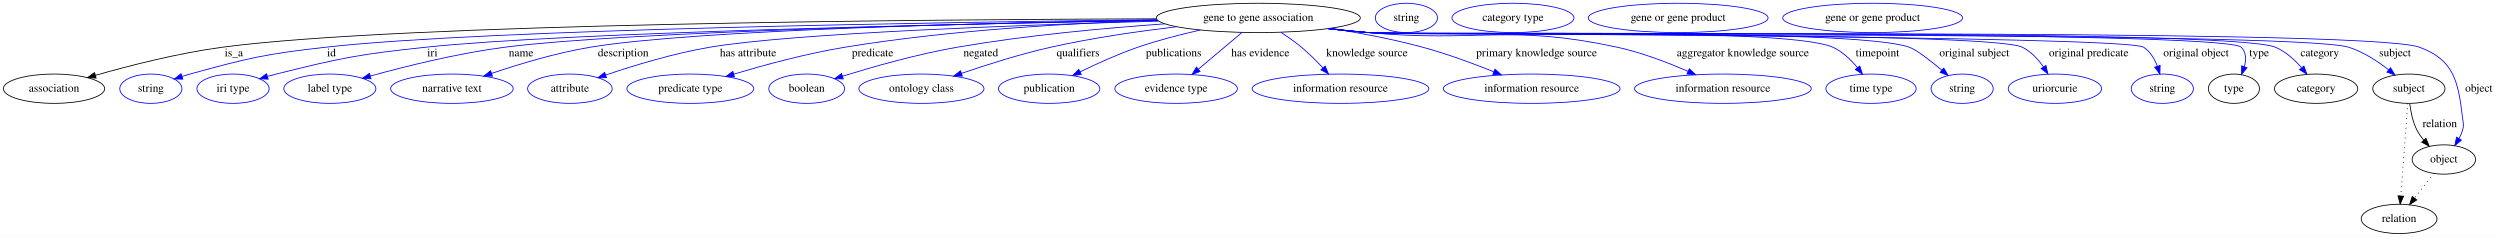
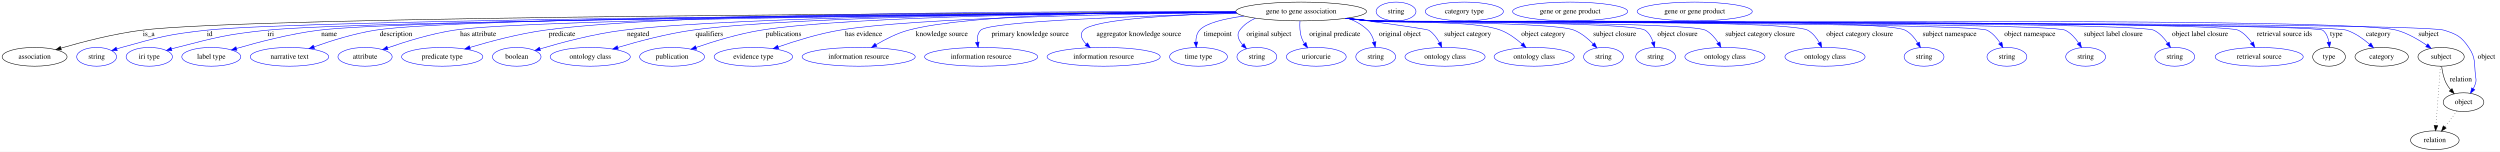
- <svg xmlns="http://www.w3.org/2000/svg" width="3072pt" height="291pt" viewBox="0.00 0.00 3072.39 291.00">
+ <svg xmlns="http://www.w3.org/2000/svg" width="4796pt" height="291pt" viewBox="0.00 0.00 4796.39 291.00">
  <g id="graph0" class="graph" transform="scale(1 1) rotate(0) translate(4 287)">
-     <polygon fill="white" stroke="transparent" points="-4,4 -4,-287 3068.39,-287 3068.39,4 -4,4" />
+     <polygon fill="white" stroke="transparent" points="-4,4 -4,-287 4792.39,-287 4792.39,4 -4,4" />
    <g id="node1" class="node">
-       <ellipse fill="none" stroke="black" cx="1542.39" cy="-265" rx="125.38" ry="18" />
-       <text text-anchor="middle" x="1542.39" y="-261.3" font-family="Times,serif" font-size="14.00">gene to gene association</text>
+       <ellipse fill="none" stroke="black" cx="2492.39" cy="-265" rx="125.38" ry="18" />
+       <text text-anchor="middle" x="2492.39" y="-261.3" font-family="Times,serif" font-size="14.00">gene to gene association</text>
    </g>
    <g id="node2" class="node">
      <ellipse fill="none" stroke="black" cx="62.39" cy="-178" rx="62.29" ry="18" />
      <text text-anchor="middle" x="62.39" y="-174.3" font-family="Times,serif" font-size="14.00">association</text>
    </g>
    <g id="edge1" class="edge">
-       <path fill="none" stroke="black" d="M1416.99,-263.89C1141.03,-263.11 488.35,-258.13 269.39,-229 215.28,-221.8 154.72,-206.27 113.16,-194.42" />
-       <polygon fill="black" stroke="black" points="114.12,-191.05 103.54,-191.64 112.18,-197.78 114.12,-191.05" />
-       <text text-anchor="middle" x="283.39" y="-217.8" font-family="Times,serif" font-size="14.00">is_a</text>
+       <path fill="none" stroke="black" d="M2366.93,-263.66C1927.77,-262.26 475.16,-255.63 267.39,-229 213.85,-222.14 154.03,-206.61 112.9,-194.67" />
+       <polygon fill="black" stroke="black" points="113.7,-191.25 103.12,-191.79 111.72,-197.97 113.7,-191.25" />
+       <text text-anchor="middle" x="281.39" y="-217.8" font-family="Times,serif" font-size="14.00">is_a</text>
    </g>
    <g id="node3" class="node">
      <ellipse fill="none" stroke="blue" cx="181.39" cy="-178" rx="38.19" ry="18" />
      <text text-anchor="middle" x="181.39" y="-174.3" font-family="Times,serif" font-size="14.00">string</text>
    </g>
    <g id="edge2" class="edge">
-       <path fill="none" stroke="blue" d="M1417.43,-262.78C1162.65,-259.87 590.84,-251.03 396.39,-229 321.22,-220.48 302.36,-216.02 229.39,-196 226.24,-195.13 222.99,-194.16 219.75,-193.14" />
-       <polygon fill="blue" stroke="blue" points="220.71,-189.77 210.11,-189.94 218.5,-196.41 220.71,-189.77" />
-       <text text-anchor="middle" x="403.39" y="-217.8" font-family="Times,serif" font-size="14.00">id</text>
+       <path fill="none" stroke="blue" d="M2367.42,-263.26C1945.17,-260.58 587,-250.37 391.39,-229 318.35,-221.02 300.2,-215.65 229.39,-196 226.29,-195.14 223.09,-194.17 219.89,-193.16" />
+       <polygon fill="blue" stroke="blue" points="220.97,-189.83 210.38,-190 218.76,-196.47 220.97,-189.83" />
+       <text text-anchor="middle" x="398.39" y="-217.8" font-family="Times,serif" font-size="14.00">id</text>
    </g>
    <g id="node4" class="node">
      <ellipse fill="none" stroke="blue" cx="282.39" cy="-178" rx="44.39" ry="18" />
      <text text-anchor="middle" x="282.39" y="-174.3" font-family="Times,serif" font-size="14.00">iri type</text>
    </g>
    <g id="edge3" class="edge">
-       <path fill="none" stroke="blue" d="M1418.46,-261.98C1185.42,-257.82 690.03,-247.13 519.39,-229 436.78,-220.22 416.02,-216.07 335.39,-196 331.96,-195.15 328.43,-194.19 324.89,-193.17" />
-       <polygon fill="blue" stroke="blue" points="325.58,-189.73 314.99,-190.21 323.57,-196.43 325.58,-189.73" />
-       <text text-anchor="middle" x="527.39" y="-217.8" font-family="Times,serif" font-size="14.00">iri</text>
+       <path fill="none" stroke="blue" d="M2367.66,-263.05C1961.33,-259.78 691.29,-248.12 507.39,-229 429.97,-220.95 410.81,-215.26 335.39,-196 332.02,-195.14 328.54,-194.18 325.05,-193.17" />
+       <polygon fill="blue" stroke="blue" points="325.88,-189.77 315.29,-190.23 323.86,-196.47 325.88,-189.77" />
+       <text text-anchor="middle" x="515.39" y="-217.8" font-family="Times,serif" font-size="14.00">iri</text>
    </g>
    <g id="node5" class="node">
      <ellipse fill="none" stroke="blue" cx="401.39" cy="-178" rx="56.59" ry="18" />
      <text text-anchor="middle" x="401.39" y="-174.3" font-family="Times,serif" font-size="14.00">label type</text>
    </g>
    <g id="edge4" class="edge">
-       <path fill="none" stroke="blue" d="M1418.44,-262.08C1202.91,-258.29 767.68,-248.45 616.39,-229 558.92,-221.61 494.32,-205.5 451.08,-193.56" />
-       <polygon fill="blue" stroke="blue" points="451.94,-190.17 441.37,-190.85 450.06,-196.91 451.94,-190.17" />
-       <text text-anchor="middle" x="636.39" y="-217.8" font-family="Times,serif" font-size="14.00">name</text>
+       <path fill="none" stroke="blue" d="M2367.43,-263.22C1974.62,-260.57 780.63,-250.77 607.39,-229 552.58,-222.11 491.21,-206.11 449.83,-194.05" />
+       <polygon fill="blue" stroke="blue" points="450.6,-190.63 440.01,-191.15 448.62,-197.34 450.6,-190.63" />
+       <text text-anchor="middle" x="627.39" y="-217.8" font-family="Times,serif" font-size="14.00">name</text>
    </g>
    <g id="node6" class="node">
      <ellipse fill="none" stroke="blue" cx="551.39" cy="-178" rx="75.29" ry="18" />
      <text text-anchor="middle" x="551.39" y="-174.3" font-family="Times,serif" font-size="14.00">narrative text</text>
    </g>
    <g id="edge5" class="edge">
-       <path fill="none" stroke="blue" d="M1418.01,-262.4C1222.36,-259.25 851.58,-250.59 721.39,-229 679.68,-222.08 633.76,-208.18 600.17,-196.79" />
-       <polygon fill="blue" stroke="blue" points="601.2,-193.44 590.6,-193.5 598.92,-200.06 601.2,-193.44" />
-       <text text-anchor="middle" x="761.89" y="-217.8" font-family="Times,serif" font-size="14.00">description</text>
+       <path fill="none" stroke="blue" d="M2367.27,-263.53C1989.56,-261.84 876.9,-254.7 715.39,-229 675.03,-222.58 630.79,-208.66 598.44,-197.14" />
+       <polygon fill="blue" stroke="blue" points="599.4,-193.76 588.8,-193.65 597.02,-200.34 599.4,-193.76" />
+       <text text-anchor="middle" x="755.89" y="-217.8" font-family="Times,serif" font-size="14.00">description</text>
    </g>
    <g id="node7" class="node">
      <ellipse fill="none" stroke="blue" cx="696.39" cy="-178" rx="51.99" ry="18" />
      <text text-anchor="middle" x="696.39" y="-174.3" font-family="Times,serif" font-size="14.00">attribute</text>
    </g>
    <g id="edge6" class="edge">
-       <path fill="none" stroke="blue" d="M1419.71,-261.02C1254.9,-256.44 970.86,-246.31 868.39,-229 824.02,-221.5 774.85,-206.5 740.49,-194.88" />
-       <polygon fill="blue" stroke="blue" points="741.36,-191.48 730.76,-191.55 739.09,-198.1 741.36,-191.48" />
-       <text text-anchor="middle" x="915.39" y="-217.8" font-family="Times,serif" font-size="14.00">has attribute</text>
+       <path fill="none" stroke="blue" d="M2367.32,-263.21C2012,-260.7 1012.8,-251.69 866.39,-229 822.26,-222.16 773.51,-207 739.58,-195.15" />
+       <polygon fill="blue" stroke="blue" points="740.58,-191.79 729.98,-191.75 738.24,-198.39 740.58,-191.79" />
+       <text text-anchor="middle" x="913.39" y="-217.8" font-family="Times,serif" font-size="14.00">has attribute</text>
    </g>
    <g id="node8" class="node">
      <ellipse fill="none" stroke="blue" cx="844.39" cy="-178" rx="77.99" ry="18" />
      <text text-anchor="middle" x="844.39" y="-174.3" font-family="Times,serif" font-size="14.00">predicate type</text>
    </g>
    <g id="edge7" class="edge">
-       <path fill="none" stroke="blue" d="M1418.72,-261.98C1315.39,-258.75 1164.48,-250.4 1034.39,-229 987.59,-221.3 935.56,-207.21 897.8,-195.94" />
-       <polygon fill="blue" stroke="blue" points="898.62,-192.54 888.04,-193 896.6,-199.24 898.62,-192.54" />
-       <text text-anchor="middle" x="1068.39" y="-217.8" font-family="Times,serif" font-size="14.00">predicate</text>
+       <path fill="none" stroke="blue" d="M2366.87,-264.61C2063.11,-265.48 1294.72,-264.05 1040.39,-229 991.17,-222.22 936.47,-207.65 897.4,-195.99" />
+       <polygon fill="blue" stroke="blue" points="898.4,-192.63 887.81,-193.09 896.37,-199.33 898.4,-192.63" />
+       <text text-anchor="middle" x="1074.39" y="-217.8" font-family="Times,serif" font-size="14.00">predicate</text>
    </g>
    <g id="node9" class="node">
      <ellipse fill="none" stroke="blue" cx="987.39" cy="-178" rx="46.59" ry="18" />
      <text text-anchor="middle" x="987.39" y="-174.3" font-family="Times,serif" font-size="14.00">boolean</text>
    </g>
    <g id="edge8" class="edge">
-       <path fill="none" stroke="blue" d="M1427.61,-257.72C1354.24,-252.58 1257.27,-243.7 1172.39,-229 1123.55,-220.54 1068.9,-204.99 1031.74,-193.47" />
-       <polygon fill="blue" stroke="blue" points="1032.33,-189.99 1021.74,-190.34 1030.24,-196.67 1032.33,-189.99" />
-       <text text-anchor="middle" x="1201.39" y="-217.8" font-family="Times,serif" font-size="14.00">negated</text>
+       <path fill="none" stroke="blue" d="M2367.16,-263.68C2086.92,-262.46 1416.21,-256.66 1191.39,-229 1135.56,-222.13 1072.93,-205.38 1031.98,-193.16" />
+       <polygon fill="blue" stroke="blue" points="1032.89,-189.77 1022.3,-190.23 1030.86,-196.48 1032.89,-189.77" />
+       <text text-anchor="middle" x="1220.39" y="-217.8" font-family="Times,serif" font-size="14.00">negated</text>
    </g>
    <g id="node10" class="node">
      <ellipse fill="none" stroke="blue" cx="1128.39" cy="-178" rx="76.89" ry="18" />
      <text text-anchor="middle" x="1128.39" y="-174.3" font-family="Times,serif" font-size="14.00">ontology class</text>
    </g>
    <g id="edge9" class="edge">
-       <path fill="none" stroke="blue" d="M1442.09,-254.18C1394.83,-248.55 1337.87,-240.31 1287.39,-229 1250.07,-220.63 1208.89,-207.57 1177.8,-196.9" />
-       <polygon fill="blue" stroke="blue" points="1178.67,-193.5 1168.07,-193.53 1176.38,-200.11 1178.67,-193.5" />
-       <text text-anchor="middle" x="1320.89" y="-217.8" font-family="Times,serif" font-size="14.00">qualifiers</text>
+       <path fill="none" stroke="blue" d="M2366.79,-263.74C2107.67,-262.64 1521.55,-257.02 1323.39,-229 1274.63,-222.11 1220.47,-207.65 1181.63,-196.05" />
+       <polygon fill="blue" stroke="blue" points="1182.18,-192.56 1171.6,-193.02 1180.16,-199.26 1182.18,-192.56" />
+       <text text-anchor="middle" x="1356.89" y="-217.8" font-family="Times,serif" font-size="14.00">qualifiers</text>
    </g>
    <g id="node11" class="node">
      <ellipse fill="none" stroke="blue" cx="1285.39" cy="-178" rx="62.29" ry="18" />
      <text text-anchor="middle" x="1285.39" y="-174.3" font-family="Times,serif" font-size="14.00">publication</text>
    </g>
    <g id="edge10" class="edge">
-       <path fill="none" stroke="blue" d="M1471.19,-250.16C1446.57,-244.59 1418.99,-237.46 1394.39,-229 1370.15,-220.66 1344.01,-208.78 1323.41,-198.69" />
-       <polygon fill="blue" stroke="blue" points="1324.87,-195.51 1314.36,-194.2 1321.76,-201.78 1324.87,-195.51" />
-       <text text-anchor="middle" x="1438.39" y="-217.8" font-family="Times,serif" font-size="14.00">publications</text>
+       <path fill="none" stroke="blue" d="M2367,-263.72C2130.57,-262.53 1627.23,-256.71 1455.39,-229 1412.55,-222.09 1365.3,-207.61 1331.51,-196.01" />
+       <polygon fill="blue" stroke="blue" points="1332.51,-192.65 1321.92,-192.66 1330.21,-199.26 1332.51,-192.65" />
+       <text text-anchor="middle" x="1499.39" y="-217.8" font-family="Times,serif" font-size="14.00">publications</text>
    </g>
    <g id="node12" class="node">
      <ellipse fill="none" stroke="blue" cx="1441.39" cy="-178" rx="75.29" ry="18" />
      <text text-anchor="middle" x="1441.39" y="-174.3" font-family="Times,serif" font-size="14.00">evidence type</text>
    </g>
    <g id="edge11" class="edge">
-       <path fill="none" stroke="blue" d="M1522.44,-247.21C1507.12,-234.32 1485.81,-216.38 1468.88,-202.13" />
-       <polygon fill="blue" stroke="blue" points="1470.87,-199.23 1460.96,-195.47 1466.36,-204.59 1470.87,-199.23" />
-       <text text-anchor="middle" x="1544.89" y="-217.8" font-family="Times,serif" font-size="14.00">has evidence</text>
+       <path fill="none" stroke="blue" d="M2367.44,-262.98C2158.93,-260.62 1748.9,-253 1606.39,-229 1566,-222.2 1521.65,-208.38 1489.11,-196.99" />
+       <polygon fill="blue" stroke="blue" points="1490,-193.59 1479.4,-193.55 1487.66,-200.19 1490,-193.59" />
+       <text text-anchor="middle" x="1652.89" y="-217.8" font-family="Times,serif" font-size="14.00">has evidence</text>
    </g>
    <g id="node13" class="node">
      <ellipse fill="none" stroke="blue" cx="1643.39" cy="-178" rx="108.58" ry="18" />
      <text text-anchor="middle" x="1643.39" y="-174.3" font-family="Times,serif" font-size="14.00">information resource</text>
    </g>
    <g id="edge12" class="edge">
-       <path fill="none" stroke="blue" d="M1570.18,-247.31C1578.56,-241.84 1587.6,-235.49 1595.39,-229 1604.6,-221.33 1613.9,-212.07 1621.83,-203.61" />
-       <polygon fill="blue" stroke="blue" points="1624.51,-205.87 1628.69,-196.14 1619.35,-201.14 1624.51,-205.87" />
-       <text text-anchor="middle" x="1675.89" y="-217.8" font-family="Times,serif" font-size="14.00">knowledge source</text>
+       <path fill="none" stroke="blue" d="M2366.77,-264.76C2183.74,-264.74 1853.07,-260.17 1738.39,-229 1716.65,-223.09 1694.25,-211.61 1676.67,-201.13" />
+       <polygon fill="blue" stroke="blue" points="1678.29,-198.03 1667.94,-195.78 1674.64,-203.99 1678.29,-198.03" />
+       <text text-anchor="middle" x="1802.89" y="-217.8" font-family="Times,serif" font-size="14.00">knowledge source</text>
    </g>
    <g id="node14" class="node">
      <ellipse fill="none" stroke="blue" cx="1878.39" cy="-178" rx="108.58" ry="18" />
      <text text-anchor="middle" x="1878.39" y="-174.3" font-family="Times,serif" font-size="14.00">information resource</text>
    </g>
    <g id="edge13" class="edge">
-       <path fill="none" stroke="blue" d="M1631.17,-252.27C1666.7,-246.62 1707.81,-238.9 1744.39,-229 1774.04,-220.97 1806.32,-209.03 1831.77,-198.83" />
-       <polygon fill="blue" stroke="blue" points="1833.22,-202.02 1841.17,-195.02 1830.59,-195.53 1833.22,-202.02" />
-       <text text-anchor="middle" x="1884.39" y="-217.8" font-family="Times,serif" font-size="14.00">primary knowledge source</text>
+       <path fill="none" stroke="blue" d="M2369.61,-261.29C2194.98,-256.82 1894.02,-246.6 1877.39,-229 1871.63,-222.9 1870.36,-214.27 1871.02,-205.9" />
+       <polygon fill="blue" stroke="blue" points="1874.48,-206.43 1872.6,-196 1867.56,-205.33 1874.48,-206.43" />
+       <text text-anchor="middle" x="1972.39" y="-217.8" font-family="Times,serif" font-size="14.00">primary knowledge source</text>
    </g>
    <g id="node15" class="node">
      <ellipse fill="none" stroke="blue" cx="2113.39" cy="-178" rx="108.58" ry="18" />
      <text text-anchor="middle" x="2113.39" y="-174.3" font-family="Times,serif" font-size="14.00">information resource</text>
    </g>
    <g id="edge14" class="edge">
-       <path fill="none" stroke="blue" d="M1630.17,-252.09C1645.88,-250.2 1662.1,-248.41 1677.39,-247 1813.05,-234.48 1850.24,-257.79 1983.39,-229 2013.47,-222.5 2045.76,-210.11 2070.64,-199.29" />
-       <polygon fill="blue" stroke="blue" points="2072.07,-202.48 2079.79,-195.23 2069.23,-196.08 2072.07,-202.48" />
-       <text text-anchor="middle" x="2137.89" y="-217.8" font-family="Times,serif" font-size="14.00">aggregator knowledge source</text>
+       <path fill="none" stroke="blue" d="M2368.73,-261.98C2252.71,-258.76 2094.13,-250.46 2074.39,-229 2066.69,-220.62 2071.57,-210.86 2080.12,-202.2" />
+       <polygon fill="blue" stroke="blue" points="2082.46,-204.8 2087.6,-195.53 2077.8,-199.57 2082.46,-204.8" />
+       <text text-anchor="middle" x="2180.89" y="-217.8" font-family="Times,serif" font-size="14.00">aggregator knowledge source</text>
    </g>
    <g id="node16" class="node">
      <ellipse fill="none" stroke="blue" cx="2295.39" cy="-178" rx="55.49" ry="18" />
      <text text-anchor="middle" x="2295.39" y="-174.3" font-family="Times,serif" font-size="14.00">time type</text>
    </g>
    <g id="edge15" class="edge">
-       <path fill="none" stroke="blue" d="M1628.69,-251.91C1644.85,-249.99 1661.62,-248.24 1677.39,-247 1740.68,-242.03 2190.54,-255.11 2248.39,-229 2260.44,-223.56 2270.87,-213.45 2278.83,-203.73" />
-       <polygon fill="blue" stroke="blue" points="2281.62,-205.85 2284.91,-195.78 2276.06,-201.6 2281.62,-205.85" />
-       <text text-anchor="middle" x="2303.39" y="-217.8" font-family="Times,serif" font-size="14.00">timepoint</text>
+       <path fill="none" stroke="blue" d="M2382.6,-256.23C2345.03,-251.15 2309.4,-242.78 2297.39,-229 2292.02,-222.83 2290.33,-214.43 2290.34,-206.27" />
+       <polygon fill="blue" stroke="blue" points="2293.83,-206.5 2291.11,-196.26 2286.85,-205.96 2293.83,-206.5" />
+       <text text-anchor="middle" x="2332.39" y="-217.8" font-family="Times,serif" font-size="14.00">timepoint</text>
    </g>
    <g id="node17" class="node">
      <ellipse fill="none" stroke="blue" cx="2407.39" cy="-178" rx="38.19" ry="18" />
      <text text-anchor="middle" x="2407.39" y="-174.3" font-family="Times,serif" font-size="14.00">string</text>
    </g>
    <g id="edge16" class="edge">
-       <path fill="none" stroke="blue" d="M1628.69,-251.85C1644.85,-249.94 1661.61,-248.2 1677.39,-247 1751.1,-241.38 2272.74,-253.75 2342.39,-229 2351.22,-225.86 2368.16,-212.73 2382.53,-200.72" />
-       <polygon fill="blue" stroke="blue" points="2384.82,-203.36 2390.18,-194.23 2380.29,-198.03 2384.82,-203.36" />
-       <text text-anchor="middle" x="2422.39" y="-217.8" font-family="Times,serif" font-size="14.00">original subject</text>
+       <path fill="none" stroke="blue" d="M2404.58,-252.07C2392.8,-246.78 2382.13,-239.36 2374.39,-229 2367.69,-220.01 2372.48,-209.73 2380.28,-200.83" />
+       <polygon fill="blue" stroke="blue" points="2382.77,-203.3 2387.35,-193.75 2377.81,-198.35 2382.77,-203.3" />
+       <text text-anchor="middle" x="2430.39" y="-217.8" font-family="Times,serif" font-size="14.00">original subject</text>
    </g>
    <g id="node18" class="node">
      <ellipse fill="none" stroke="blue" cx="2521.39" cy="-178" rx="57.39" ry="18" />
      <text text-anchor="middle" x="2521.39" y="-174.3" font-family="Times,serif" font-size="14.00">uriorcurie</text>
    </g>
    <g id="edge17" class="edge">
-       <path fill="none" stroke="blue" d="M1628.32,-251.84C1644.59,-249.91 1661.49,-248.18 1677.39,-247 1721.95,-243.7 2441.35,-248.8 2481.39,-229 2492.08,-223.72 2500.82,-214.09 2507.39,-204.69" />
-       <polygon fill="blue" stroke="blue" points="2510.35,-206.55 2512.79,-196.25 2504.45,-202.78 2510.35,-206.55" />
-       <text text-anchor="middle" x="2562.89" y="-217.8" font-family="Times,serif" font-size="14.00">original predicate</text>
+       <path fill="none" stroke="blue" d="M2490.06,-246.84C2489.36,-236.95 2489.61,-224.45 2493.39,-214 2494.69,-210.42 2496.51,-206.94 2498.61,-203.64" />
+       <polygon fill="blue" stroke="blue" points="2501.56,-205.54 2504.64,-195.4 2495.91,-201.4 2501.56,-205.54" />
+       <text text-anchor="middle" x="2556.89" y="-217.8" font-family="Times,serif" font-size="14.00">original predicate</text>
    </g>
    <g id="node19" class="node">
-       <ellipse fill="none" stroke="blue" cx="2653.39" cy="-178" rx="38.19" ry="18" />
-       <text text-anchor="middle" x="2653.39" y="-174.3" font-family="Times,serif" font-size="14.00">string</text>
+       <ellipse fill="none" stroke="blue" cx="2635.39" cy="-178" rx="38.19" ry="18" />
+       <text text-anchor="middle" x="2635.39" y="-174.3" font-family="Times,serif" font-size="14.00">string</text>
    </g>
    <g id="edge18" class="edge">
-       <path fill="none" stroke="blue" d="M1627.96,-251.83C1644.34,-249.9 1661.37,-248.16 1677.39,-247 1703.8,-245.09 2608.24,-243.49 2630.39,-229 2638.53,-223.68 2643.83,-214.69 2647.26,-205.79" />
-       <polygon fill="blue" stroke="blue" points="2650.69,-206.58 2650.4,-195.98 2644.02,-204.44 2650.69,-206.58" />
-       <text text-anchor="middle" x="2694.89" y="-217.8" font-family="Times,serif" font-size="14.00">original object</text>
+       <path fill="none" stroke="blue" d="M2581.6,-252.21C2595.94,-246.98 2609.59,-239.54 2620.39,-229 2626.51,-223.04 2630.15,-214.69 2632.32,-206.52" />
+       <polygon fill="blue" stroke="blue" points="2635.8,-206.96 2634.34,-196.46 2628.94,-205.58 2635.8,-206.96" />
+       <text text-anchor="middle" x="2681.89" y="-217.8" font-family="Times,serif" font-size="14.00">original object</text>
    </g>
    <g id="node20" class="node">
-       <ellipse fill="none" stroke="black" cx="2741.39" cy="-178" rx="31.4" ry="18" />
-       <text text-anchor="middle" x="2741.39" y="-174.3" font-family="Times,serif" font-size="14.00">type</text>
+       <ellipse fill="none" stroke="blue" cx="2768.39" cy="-178" rx="76.89" ry="18" />
+       <text text-anchor="middle" x="2768.39" y="-174.3" font-family="Times,serif" font-size="14.00">ontology class</text>
    </g>
    <g id="edge19" class="edge">
-       <path fill="none" stroke="blue" d="M1627.96,-251.81C1644.34,-249.87 1661.37,-248.14 1677.39,-247 1707.13,-244.88 2729.49,-250.25 2750.39,-229 2756.6,-222.69 2756.56,-213.66 2754.22,-205" />
-       <polygon fill="blue" stroke="blue" points="2757.49,-203.76 2750.81,-195.54 2750.91,-206.14 2757.49,-203.76" />
-       <text text-anchor="middle" x="2772.39" y="-217.8" font-family="Times,serif" font-size="14.00">type</text>
+       <path fill="none" stroke="blue" d="M2581.2,-252.19C2649.93,-242.92 2734.01,-231.21 2737.39,-229 2746.15,-223.28 2752.86,-214.13 2757.76,-205.22" />
+       <polygon fill="blue" stroke="blue" points="2760.95,-206.68 2762.23,-196.16 2754.67,-203.58 2760.95,-206.68" />
+       <text text-anchor="middle" x="2811.89" y="-217.8" font-family="Times,serif" font-size="14.00">subject category</text>
+     </g>
+     <g id="node21" class="node">
+       <ellipse fill="none" stroke="blue" cx="2939.39" cy="-178" rx="76.89" ry="18" />
+       <text text-anchor="middle" x="2939.39" y="-174.3" font-family="Times,serif" font-size="14.00">ontology class</text>
+     </g>
+     <g id="edge20" class="edge">
+       <path fill="none" stroke="blue" d="M2580.91,-252.17C2596.39,-250.3 2612.35,-248.49 2627.39,-247 2682.38,-241.55 2823.83,-248.87 2875.39,-229 2890.43,-223.21 2904.79,-212.62 2916.09,-202.68" />
+       <polygon fill="blue" stroke="blue" points="2918.76,-204.98 2923.74,-195.63 2914.01,-199.83 2918.76,-204.98" />
+       <text text-anchor="middle" x="2956.89" y="-217.8" font-family="Times,serif" font-size="14.00">object category</text>
    </g>
    <g id="node22" class="node">
-       <ellipse fill="none" stroke="black" cx="2842.39" cy="-178" rx="51.19" ry="18" />
-       <text text-anchor="middle" x="2842.39" y="-174.3" font-family="Times,serif" font-size="14.00">category</text>
-     </g>
-     <g id="edge20" class="edge">
-       <path fill="none" stroke="blue" d="M1627.95,-251.8C1644.34,-249.87 1661.37,-248.13 1677.39,-247 1739.19,-242.62 2735.35,-253.17 2792.39,-229 2804.93,-223.69 2816,-213.59 2824.5,-203.85" />
-       <polygon fill="blue" stroke="blue" points="2827.41,-205.83 2831.03,-195.87 2821.99,-201.4 2827.41,-205.83" />
-       <text text-anchor="middle" x="2846.89" y="-217.8" font-family="Times,serif" font-size="14.00">category</text>
+       <ellipse fill="none" stroke="blue" cx="3072.39" cy="-178" rx="38.19" ry="18" />
+       <text text-anchor="middle" x="3072.39" y="-174.3" font-family="Times,serif" font-size="14.00">string</text>
+     </g>
+     <g id="edge21" class="edge">
+       <path fill="none" stroke="blue" d="M2579.43,-252.01C2595.36,-250.11 2611.86,-248.34 2627.39,-247 2670.5,-243.29 2976.33,-245.35 3016.39,-229 3030.24,-223.35 3042.93,-212.72 3052.71,-202.71" />
+       <polygon fill="blue" stroke="blue" points="3055.37,-204.98 3059.59,-195.26 3050.23,-200.23 3055.37,-204.98" />
+       <text text-anchor="middle" x="3093.89" y="-217.8" font-family="Times,serif" font-size="14.00">subject closure</text>
+     </g>
+     <g id="node23" class="node">
+       <ellipse fill="none" stroke="blue" cx="3172.39" cy="-178" rx="38.19" ry="18" />
+       <text text-anchor="middle" x="3172.39" y="-174.3" font-family="Times,serif" font-size="14.00">string</text>
+     </g>
+     <g id="edge22" class="edge">
+       <path fill="none" stroke="blue" d="M2579.06,-251.9C2595.1,-250 2611.74,-248.25 2627.39,-247 2656.49,-244.67 3128.51,-245.77 3152.39,-229 3160.07,-223.61 3164.8,-214.78 3167.71,-206.02" />
+       <polygon fill="blue" stroke="blue" points="3171.09,-206.91 3170.29,-196.35 3164.33,-205.11 3171.09,-206.91" />
+       <text text-anchor="middle" x="3214.39" y="-217.8" font-family="Times,serif" font-size="14.00">object closure</text>
    </g>
    <g id="node24" class="node">
-       <ellipse fill="none" stroke="black" cx="2956.39" cy="-178" rx="44.39" ry="18" />
-       <text text-anchor="middle" x="2956.39" y="-174.3" font-family="Times,serif" font-size="14.00">subject</text>
-     </g>
-     <g id="edge21" class="edge">
-       <path fill="none" stroke="blue" d="M1627.95,-251.78C1644.33,-249.85 1661.37,-248.13 1677.39,-247 1744.18,-242.31 2818.52,-249.08 2882.39,-229 2900.4,-223.34 2918.02,-211.76 2931.54,-201.16" />
-       <polygon fill="blue" stroke="blue" points="2933.86,-203.79 2939.4,-194.76 2929.44,-198.36 2933.86,-203.79" />
-       <text text-anchor="middle" x="2939.39" y="-217.8" font-family="Times,serif" font-size="14.00">subject</text>
+       <ellipse fill="none" stroke="blue" cx="3305.39" cy="-178" rx="76.89" ry="18" />
+       <text text-anchor="middle" x="3305.39" y="-174.3" font-family="Times,serif" font-size="14.00">ontology class</text>
+     </g>
+     <g id="edge23" class="edge">
+       <path fill="none" stroke="blue" d="M2578.69,-251.87C2594.85,-249.95 2611.61,-248.21 2627.39,-247 2662.91,-244.27 3236.81,-245.48 3268.39,-229 3278.55,-223.7 3286.65,-214.21 3292.64,-204.9" />
+       <polygon fill="blue" stroke="blue" points="3295.71,-206.58 3297.74,-196.19 3289.67,-203.05 3295.71,-206.58" />
+       <text text-anchor="middle" x="3372.89" y="-217.8" font-family="Times,serif" font-size="14.00">subject category closure</text>
+     </g>
+     <g id="node25" class="node">
+       <ellipse fill="none" stroke="blue" cx="3497.39" cy="-178" rx="76.89" ry="18" />
+       <text text-anchor="middle" x="3497.39" y="-174.3" font-family="Times,serif" font-size="14.00">ontology class</text>
+     </g>
+     <g id="edge24" class="edge">
+       <path fill="none" stroke="blue" d="M2578.32,-251.82C2594.59,-249.9 2611.49,-248.17 2627.39,-247 2673.78,-243.59 3423.68,-251.48 3464.39,-229 3473.95,-223.72 3481.22,-214.36 3486.47,-205.16" />
+       <polygon fill="blue" stroke="blue" points="3489.64,-206.66 3491.06,-196.16 3483.4,-203.48 3489.64,-206.66" />
+       <text text-anchor="middle" x="3563.89" y="-217.8" font-family="Times,serif" font-size="14.00">object category closure</text>
    </g>
    <g id="node26" class="node">
-       <ellipse fill="none" stroke="black" cx="2999.39" cy="-91" rx="38.99" ry="18" />
-       <text text-anchor="middle" x="2999.39" y="-87.3" font-family="Times,serif" font-size="14.00">object</text>
-     </g>
-     <g id="edge22" class="edge">
-       <path fill="none" stroke="blue" d="M1627.95,-251.77C1644.33,-249.84 1661.37,-248.12 1677.39,-247 1749.01,-242.01 2902.01,-253.74 2969.39,-229 3011.9,-213.4 3017.06,-186.96 3022.39,-142 3023.18,-135.38 3024.31,-133.39 3022.39,-127 3021.36,-123.55 3019.87,-120.13 3018.13,-116.85" />
-       <polygon fill="blue" stroke="blue" points="3020.98,-114.79 3012.77,-108.09 3015.01,-118.45 3020.98,-114.79" />
-       <text text-anchor="middle" x="3042.39" y="-174.3" font-family="Times,serif" font-size="14.00">object</text>
-     </g>
-     <g id="node21" class="node">
-       <ellipse fill="none" stroke="blue" cx="1724.39" cy="-265" rx="38.19" ry="18" />
-       <text text-anchor="middle" x="1724.39" y="-261.3" font-family="Times,serif" font-size="14.00">string</text>
-     </g>
-     <g id="node23" class="node">
-       <ellipse fill="none" stroke="blue" cx="1855.39" cy="-265" rx="74.99" ry="18" />
-       <text text-anchor="middle" x="1855.39" y="-261.3" font-family="Times,serif" font-size="14.00">category type</text>
-     </g>
-     <g id="edge23" class="edge">
-       <path fill="none" stroke="black" d="M2957.5,-159.55C2958.7,-149.57 2961.2,-137.07 2966.39,-127 2968.62,-122.68 2971.55,-118.52 2974.73,-114.66" />
-       <polygon fill="black" stroke="black" points="2977.35,-116.98 2981.49,-107.23 2972.17,-112.27 2977.35,-116.98" />
-       <text text-anchor="middle" x="2994.39" y="-130.8" font-family="Times,serif" font-size="14.00">relation</text>
+       <ellipse fill="none" stroke="blue" cx="3687.39" cy="-178" rx="38.19" ry="18" />
+       <text text-anchor="middle" x="3687.39" y="-174.3" font-family="Times,serif" font-size="14.00">string</text>
+     </g>
+     <g id="edge25" class="edge">
+       <path fill="none" stroke="blue" d="M2577.96,-251.82C2594.34,-249.88 2611.37,-248.15 2627.39,-247 2684.15,-242.94 3600.98,-255.38 3651.39,-229 3661.59,-223.66 3669.58,-213.98 3675.41,-204.54" />
+       <polygon fill="blue" stroke="blue" points="3678.51,-206.16 3680.34,-195.72 3672.41,-202.74 3678.51,-206.16" />
+       <text text-anchor="middle" x="3736.39" y="-217.8" font-family="Times,serif" font-size="14.00">subject namespace</text>
+     </g>
+     <g id="node27" class="node">
+       <ellipse fill="none" stroke="blue" cx="3846.39" cy="-178" rx="38.19" ry="18" />
+       <text text-anchor="middle" x="3846.39" y="-174.3" font-family="Times,serif" font-size="14.00">string</text>
+     </g>
+     <g id="edge26" class="edge">
+       <path fill="none" stroke="blue" d="M2577.95,-251.79C2594.33,-249.86 2611.37,-248.13 2627.39,-247 2660.12,-244.7 3779.11,-243.8 3808.39,-229 3818.87,-223.71 3827.25,-214.03 3833.45,-204.59" />
+       <polygon fill="blue" stroke="blue" points="3836.6,-206.14 3838.72,-195.76 3830.59,-202.55 3836.6,-206.14" />
+       <text text-anchor="middle" x="3890.39" y="-217.8" font-family="Times,serif" font-size="14.00">object namespace</text>
    </g>
    <g id="node28" class="node">
-       <ellipse fill="none" stroke="black" cx="2944.39" cy="-18" rx="46.59" ry="18" />
-       <text text-anchor="middle" x="2944.39" y="-14.3" font-family="Times,serif" font-size="14.00">relation</text>
-     </g>
-     <g id="edge24" class="edge">
-       <path fill="none" stroke="black" stroke-dasharray="1,5" d="M2955.09,-159.79C2953.01,-132.48 2948.95,-78.99 2946.47,-46.38" />
-       <polygon fill="black" stroke="black" points="2949.95,-45.89 2945.7,-36.19 2942.97,-46.42 2949.95,-45.89" />
-     </g>
-     <g id="node25" class="node">
-       <ellipse fill="none" stroke="blue" cx="2058.39" cy="-265" rx="110.48" ry="18" />
-       <text text-anchor="middle" x="2058.39" y="-261.3" font-family="Times,serif" font-size="14.00">gene or gene product</text>
-     </g>
-     <g id="edge25" class="edge">
-       <path fill="none" stroke="black" stroke-dasharray="1,5" d="M2986.91,-73.89C2979.98,-64.94 2971.21,-53.62 2963.44,-43.58" />
-       <polygon fill="black" stroke="black" points="2966.1,-41.3 2957.21,-35.54 2960.56,-45.59 2966.1,-41.3" />
-     </g>
-     <g id="node27" class="node">
-       <ellipse fill="none" stroke="blue" cx="2297.39" cy="-265" rx="110.48" ry="18" />
-       <text text-anchor="middle" x="2297.39" y="-261.3" font-family="Times,serif" font-size="14.00">gene or gene product</text>
+       <ellipse fill="none" stroke="blue" cx="3997.39" cy="-178" rx="38.19" ry="18" />
+       <text text-anchor="middle" x="3997.39" y="-174.3" font-family="Times,serif" font-size="14.00">string</text>
+     </g>
+     <g id="edge27" class="edge">
+       <path fill="none" stroke="blue" d="M2577.95,-251.76C2594.33,-249.84 2611.37,-248.11 2627.39,-247 2664.28,-244.44 3925.28,-245.45 3958.39,-229 3969.11,-223.68 3977.76,-213.86 3984.17,-204.32" />
+       <polygon fill="blue" stroke="blue" points="3987.16,-206.13 3989.41,-195.78 3981.2,-202.47 3987.16,-206.13" />
+       <text text-anchor="middle" x="4050.39" y="-217.8" font-family="Times,serif" font-size="14.00">subject label closure</text>
+     </g>
+     <g id="node29" class="node">
+       <ellipse fill="none" stroke="blue" cx="4168.39" cy="-178" rx="38.19" ry="18" />
+       <text text-anchor="middle" x="4168.39" y="-174.3" font-family="Times,serif" font-size="14.00">string</text>
+     </g>
+     <g id="edge28" class="edge">
+       <path fill="none" stroke="blue" d="M2577.59,-251.79C2594.08,-249.84 2611.25,-248.11 2627.39,-247 2668.99,-244.14 4090.92,-247.29 4128.39,-229 4139.26,-223.7 4148.11,-213.88 4154.69,-204.34" />
+       <polygon fill="blue" stroke="blue" points="4157.71,-206.12 4160.1,-195.8 4151.8,-202.38 4157.71,-206.12" />
+       <text text-anchor="middle" x="4216.89" y="-217.8" font-family="Times,serif" font-size="14.00">object label closure</text>
+     </g>
+     <g id="node30" class="node">
+       <ellipse fill="none" stroke="blue" cx="4330.39" cy="-178" rx="84.49" ry="18" />
+       <text text-anchor="middle" x="4330.39" y="-174.3" font-family="Times,serif" font-size="14.00">retrieval source</text>
+     </g>
+     <g id="edge29" class="edge">
+       <path fill="none" stroke="blue" d="M2577.59,-251.77C2594.08,-249.83 2611.25,-248.1 2627.39,-247 2673.48,-243.86 4248.87,-249.24 4290.39,-229 4301.11,-223.78 4309.86,-214.17 4316.42,-204.75" />
+       <polygon fill="blue" stroke="blue" points="4319.39,-206.61 4321.82,-196.3 4313.49,-202.84 4319.39,-206.61" />
+       <text text-anchor="middle" x="4378.89" y="-217.8" font-family="Times,serif" font-size="14.00">retrieval source ids</text>
+     </g>
+     <g id="node31" class="node">
+       <ellipse fill="none" stroke="black" cx="4464.39" cy="-178" rx="31.4" ry="18" />
+       <text text-anchor="middle" x="4464.39" y="-174.3" font-family="Times,serif" font-size="14.00">type</text>
+     </g>
+     <g id="edge30" class="edge">
+       <path fill="none" stroke="blue" d="M2577.59,-251.76C2594.08,-249.82 2611.25,-248.09 2627.39,-247 2652.69,-245.29 4432.57,-244.79 4452.39,-229 4459.25,-223.54 4462.61,-214.93 4464.15,-206.37" />
+       <polygon fill="blue" stroke="blue" points="4467.66,-206.5 4465.24,-196.18 4460.69,-205.76 4467.66,-206.5" />
+       <text text-anchor="middle" x="4478.39" y="-217.8" font-family="Times,serif" font-size="14.00">type</text>
+     </g>
+     <g id="node33" class="node">
+       <ellipse fill="none" stroke="black" cx="4565.39" cy="-178" rx="51.19" ry="18" />
+       <text text-anchor="middle" x="4565.39" y="-174.3" font-family="Times,serif" font-size="14.00">category</text>
+     </g>
+     <g id="edge31" class="edge">
+       <path fill="none" stroke="blue" d="M2577.59,-251.76C2594.08,-249.81 2611.25,-248.09 2627.39,-247 2679.25,-243.5 4449.15,-245.61 4498.39,-229 4514.6,-223.53 4530.08,-212.51 4542.07,-202.2" />
+       <polygon fill="blue" stroke="blue" points="4544.69,-204.55 4549.78,-195.25 4540,-199.35 4544.69,-204.55" />
+       <text text-anchor="middle" x="4558.89" y="-217.8" font-family="Times,serif" font-size="14.00">category</text>
+     </g>
+     <g id="node35" class="node">
+       <ellipse fill="none" stroke="black" cx="4679.39" cy="-178" rx="44.39" ry="18" />
+       <text text-anchor="middle" x="4679.39" y="-174.3" font-family="Times,serif" font-size="14.00">subject</text>
+     </g>
+     <g id="edge32" class="edge">
+       <path fill="none" stroke="blue" d="M2577.59,-251.75C2594.08,-249.81 2611.25,-248.09 2627.39,-247 2736.43,-239.66 4489.08,-258.2 4594.39,-229 4615.14,-223.25 4636.01,-211.09 4651.87,-200.2" />
+       <polygon fill="blue" stroke="blue" points="4654.01,-202.97 4660.14,-194.33 4649.96,-197.27 4654.01,-202.97" />
+       <text text-anchor="middle" x="4655.39" y="-217.8" font-family="Times,serif" font-size="14.00">subject</text>
+     </g>
+     <g id="node37" class="node">
+       <ellipse fill="none" stroke="black" cx="4722.39" cy="-91" rx="38.99" ry="18" />
+       <text text-anchor="middle" x="4722.39" y="-87.3" font-family="Times,serif" font-size="14.00">object</text>
+     </g>
+     <g id="edge33" class="edge">
+       <path fill="none" stroke="blue" d="M2577.59,-251.74C2594.08,-249.8 2611.25,-248.08 2627.39,-247 2684.44,-243.17 4630.96,-246.46 4685.39,-229 4709.7,-221.2 4718.04,-217.1 4732.39,-196 4746.28,-175.59 4742.49,-166.51 4745.39,-142 4746.18,-135.38 4747.31,-133.39 4745.39,-127 4744.36,-123.55 4742.87,-120.13 4741.13,-116.85" />
+       <polygon fill="blue" stroke="blue" points="4743.98,-114.79 4735.77,-108.09 4738.01,-118.45 4743.98,-114.79" />
+       <text text-anchor="middle" x="4766.39" y="-174.3" font-family="Times,serif" font-size="14.00">object</text>
+     </g>
+     <g id="node32" class="node">
+       <ellipse fill="none" stroke="blue" cx="2674.39" cy="-265" rx="38.19" ry="18" />
+       <text text-anchor="middle" x="2674.39" y="-261.3" font-family="Times,serif" font-size="14.00">string</text>
+     </g>
+     <g id="node34" class="node">
+       <ellipse fill="none" stroke="blue" cx="2805.39" cy="-265" rx="74.99" ry="18" />
+       <text text-anchor="middle" x="2805.39" y="-261.3" font-family="Times,serif" font-size="14.00">category type</text>
+     </g>
+     <g id="edge34" class="edge">
+       <path fill="none" stroke="black" d="M4680.5,-159.55C4681.7,-149.57 4684.2,-137.07 4689.39,-127 4691.62,-122.68 4694.55,-118.52 4697.73,-114.66" />
+       <polygon fill="black" stroke="black" points="4700.35,-116.98 4704.49,-107.23 4695.17,-112.27 4700.35,-116.98" />
+       <text text-anchor="middle" x="4717.39" y="-130.8" font-family="Times,serif" font-size="14.00">relation</text>
+     </g>
+     <g id="node39" class="node">
+       <ellipse fill="none" stroke="black" cx="4667.39" cy="-18" rx="46.59" ry="18" />
+       <text text-anchor="middle" x="4667.39" y="-14.3" font-family="Times,serif" font-size="14.00">relation</text>
+     </g>
+     <g id="edge35" class="edge">
+       <path fill="none" stroke="black" stroke-dasharray="1,5" d="M4678.09,-159.79C4676.01,-132.48 4671.95,-78.99 4669.47,-46.38" />
+       <polygon fill="black" stroke="black" points="4672.95,-45.89 4668.7,-36.19 4665.97,-46.42 4672.95,-45.89" />
+     </g>
+     <g id="node36" class="node">
+       <ellipse fill="none" stroke="blue" cx="3008.39" cy="-265" rx="110.48" ry="18" />
+       <text text-anchor="middle" x="3008.39" y="-261.3" font-family="Times,serif" font-size="14.00">gene or gene product</text>
+     </g>
+     <g id="edge36" class="edge">
+       <path fill="none" stroke="black" stroke-dasharray="1,5" d="M4709.91,-73.89C4702.98,-64.94 4694.21,-53.62 4686.44,-43.58" />
+       <polygon fill="black" stroke="black" points="4689.1,-41.3 4680.21,-35.54 4683.56,-45.59 4689.1,-41.3" />
+     </g>
+     <g id="node38" class="node">
+       <ellipse fill="none" stroke="blue" cx="3247.39" cy="-265" rx="110.48" ry="18" />
+       <text text-anchor="middle" x="3247.39" y="-261.3" font-family="Times,serif" font-size="14.00">gene or gene product</text>
    </g>
  </g>
</svg>
